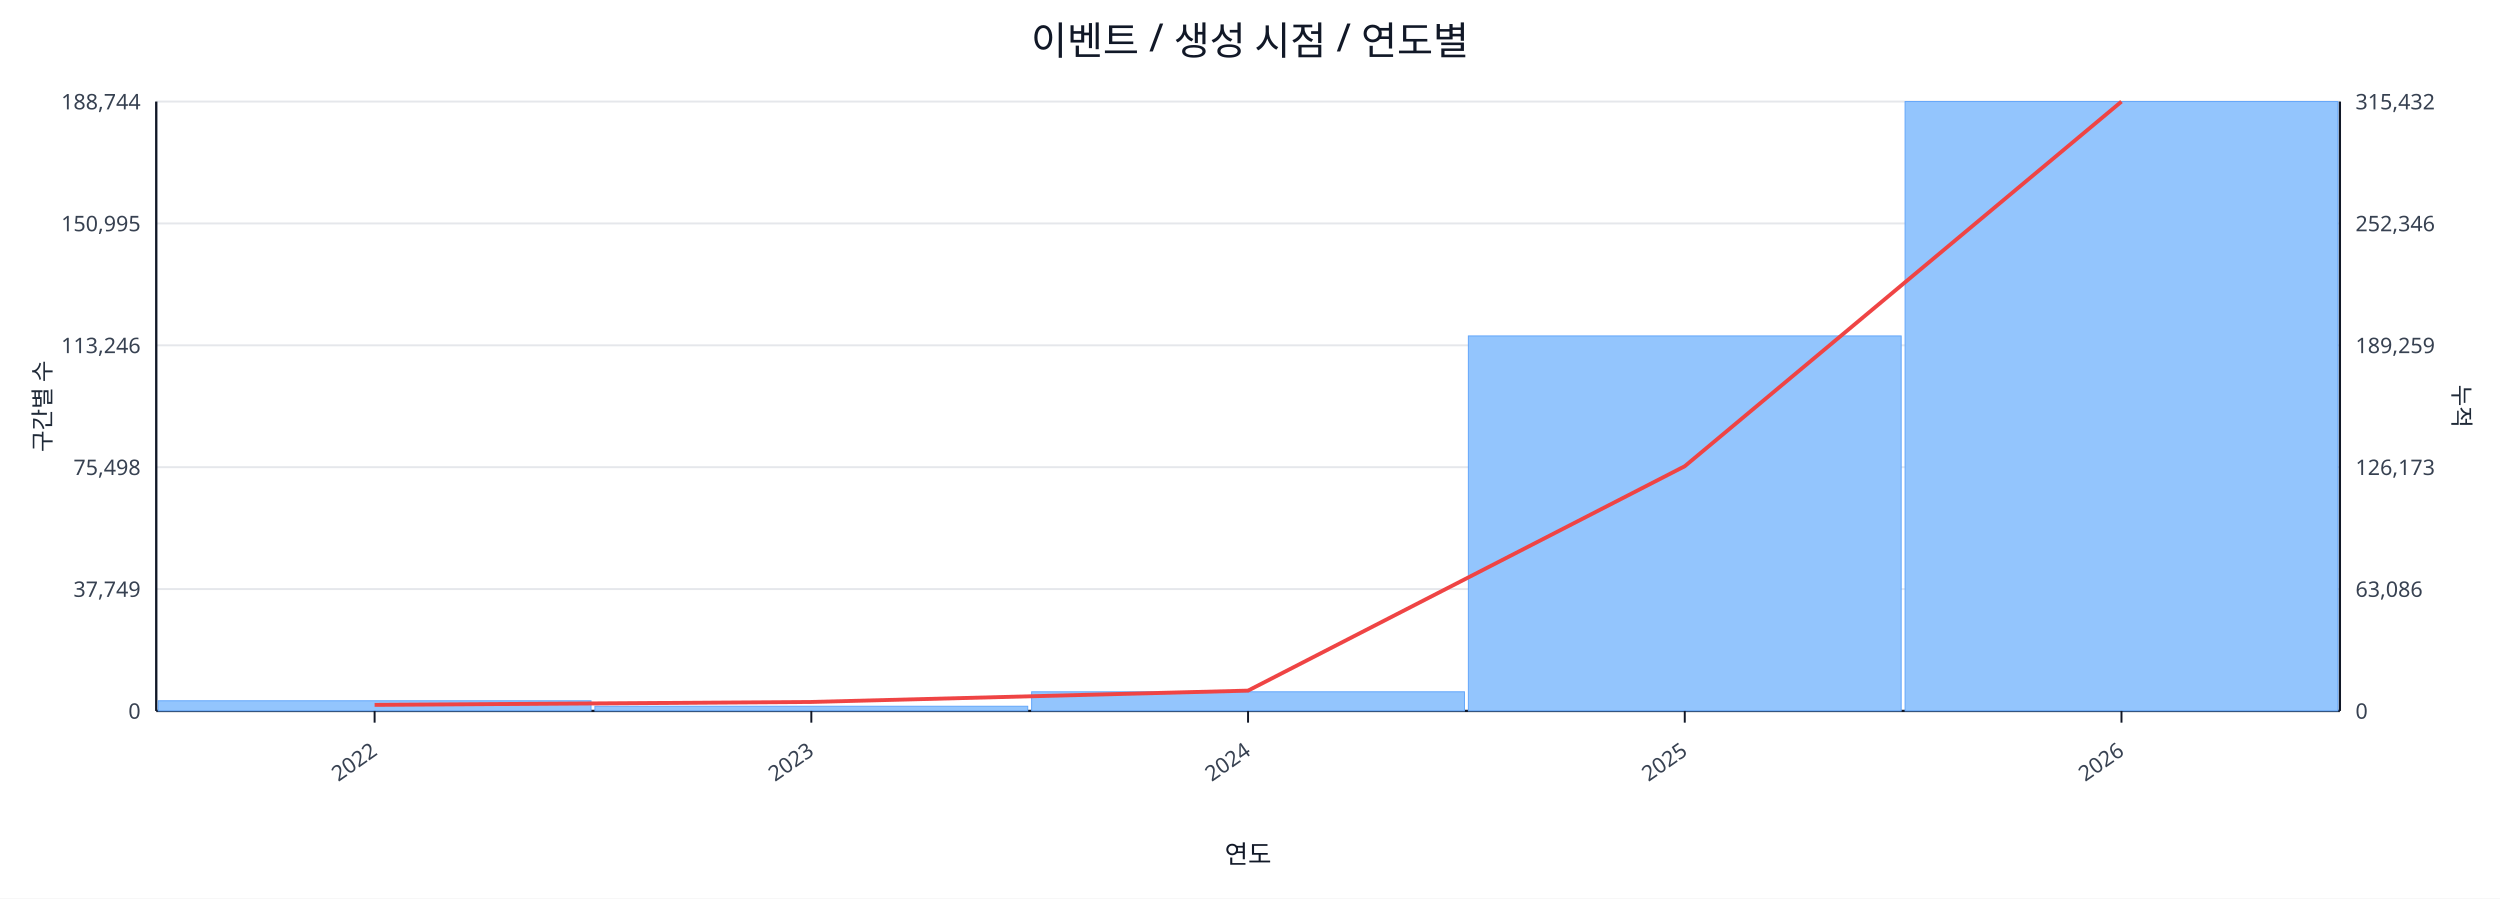
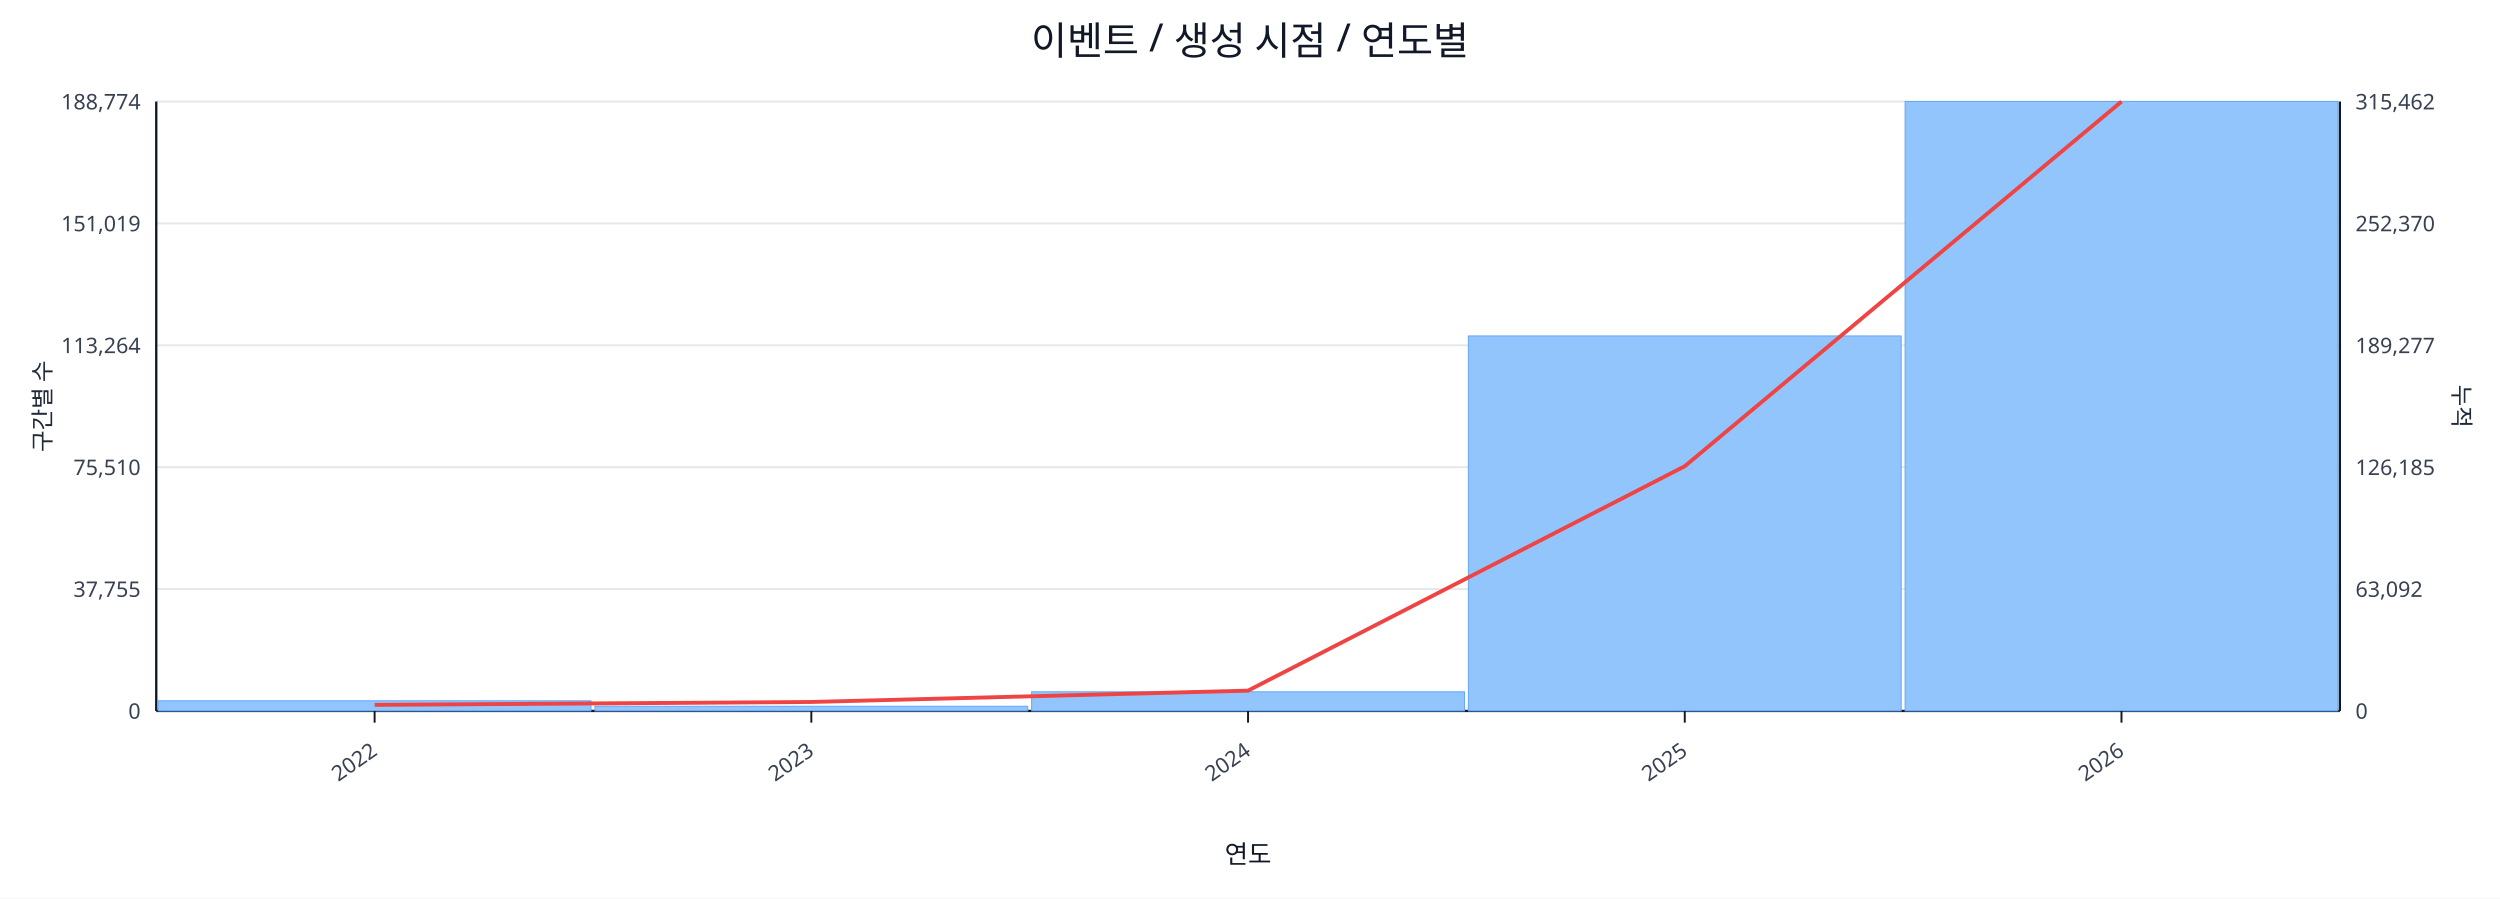
<svg xmlns="http://www.w3.org/2000/svg" width="1280" height="460" viewBox="0 0 1280 460">
  <rect x="0" y="0" width="100%" height="100%" fill="#ffffff" />
  <text x="640.0" y="28" font-size="20" text-anchor="middle" font-family="sans-serif" fill="#111827">이벤트 / 생성 시점 / 연도별</text>
  <line x1="80.0" y1="52.0" x2="1198.0" y2="52.0" stroke="#e5e7eb" stroke-width="1" />
-   <text x="72.0" y="56.0" font-size="11" text-anchor="end" font-family="sans-serif" fill="#374151">188,744</text>
-   <text x="1206.0" y="56.0" font-size="11" text-anchor="start" font-family="sans-serif" fill="#374151">315,432</text>
+   <text x="72.0" y="56.0" font-size="11" text-anchor="end" font-family="sans-serif" fill="#374151">188,774</text>
+   <text x="1206.0" y="56.0" font-size="11" text-anchor="start" font-family="sans-serif" fill="#374151">315,462</text>
  <line x1="80.0" y1="114.4" x2="1198.0" y2="114.4" stroke="#e5e7eb" stroke-width="1" />
-   <text x="72.0" y="118.4" font-size="11" text-anchor="end" font-family="sans-serif" fill="#374151">150,995</text>
-   <text x="1206.0" y="118.4" font-size="11" text-anchor="start" font-family="sans-serif" fill="#374151">252,346</text>
+   <text x="72.0" y="118.4" font-size="11" text-anchor="end" font-family="sans-serif" fill="#374151">151,019</text>
+   <text x="1206.0" y="118.4" font-size="11" text-anchor="start" font-family="sans-serif" fill="#374151">252,370</text>
  <line x1="80.0" y1="176.8" x2="1198.0" y2="176.8" stroke="#e5e7eb" stroke-width="1" />
-   <text x="72.0" y="180.8" font-size="11" text-anchor="end" font-family="sans-serif" fill="#374151">113,246</text>
-   <text x="1206.0" y="180.8" font-size="11" text-anchor="start" font-family="sans-serif" fill="#374151">189,259</text>
+   <text x="72.0" y="180.8" font-size="11" text-anchor="end" font-family="sans-serif" fill="#374151">113,264</text>
+   <text x="1206.0" y="180.8" font-size="11" text-anchor="start" font-family="sans-serif" fill="#374151">189,277</text>
  <line x1="80.0" y1="239.2" x2="1198.0" y2="239.2" stroke="#e5e7eb" stroke-width="1" />
-   <text x="72.0" y="243.2" font-size="11" text-anchor="end" font-family="sans-serif" fill="#374151">75,498</text>
-   <text x="1206.0" y="243.2" font-size="11" text-anchor="start" font-family="sans-serif" fill="#374151">126,173</text>
+   <text x="72.0" y="243.2" font-size="11" text-anchor="end" font-family="sans-serif" fill="#374151">75,510</text>
+   <text x="1206.0" y="243.2" font-size="11" text-anchor="start" font-family="sans-serif" fill="#374151">126,185</text>
  <line x1="80.0" y1="301.6" x2="1198.0" y2="301.6" stroke="#e5e7eb" stroke-width="1" />
-   <text x="72.0" y="305.6" font-size="11" text-anchor="end" font-family="sans-serif" fill="#374151">37,749</text>
-   <text x="1206.0" y="305.6" font-size="11" text-anchor="start" font-family="sans-serif" fill="#374151">63,086</text>
+   <text x="72.0" y="305.6" font-size="11" text-anchor="end" font-family="sans-serif" fill="#374151">37,755</text>
+   <text x="1206.0" y="305.6" font-size="11" text-anchor="start" font-family="sans-serif" fill="#374151">63,092</text>
  <line x1="80.0" y1="364.0" x2="1198.0" y2="364.0" stroke="#e5e7eb" stroke-width="1" />
  <text x="72.0" y="368.0" font-size="11" text-anchor="end" font-family="sans-serif" fill="#374151">0</text>
  <text x="1206.0" y="368.0" font-size="11" text-anchor="start" font-family="sans-serif" fill="#374151">0</text>
  <line x1="80.0" y1="364.0" x2="1198.0" y2="364.0" stroke="#111827" stroke-width="1.2" />
  <line x1="80.0" y1="52.0" x2="80.0" y2="364.0" stroke="#111827" stroke-width="1.2" />
  <line x1="1198.0" y1="52.0" x2="1198.0" y2="364.0" stroke="#111827" stroke-width="1.2" />
  <rect x="81.0" y="358.8" width="221.6" height="5.2" fill="#93c5fd" stroke="#60a5fa" stroke-width="0.5" />
  <rect x="304.6" y="361.6" width="221.6" height="2.4" fill="#93c5fd" stroke="#60a5fa" stroke-width="0.5" />
  <rect x="528.2" y="354.2" width="221.6" height="9.8" fill="#93c5fd" stroke="#60a5fa" stroke-width="0.5" />
  <rect x="751.8" y="172.0" width="221.6" height="192.0" fill="#93c5fd" stroke="#60a5fa" stroke-width="0.5" />
  <rect x="975.4" y="52.0" width="221.6" height="312.0" fill="#93c5fd" stroke="#60a5fa" stroke-width="0.5" />
  <polyline fill="none" stroke="#ef4444" stroke-width="2" points="191.8,360.9 415.4,359.4 639.0,353.6 862.6,238.7 1086.2,52.0" />
  <line x1="191.8" y1="364.0" x2="191.8" y2="370.0" stroke="#111827" stroke-width="1" />
  <text x="193.8" y="386.0" font-size="11" text-anchor="end" transform="rotate(-35 193.8 386.0)" font-family="sans-serif" fill="#374151">2022</text>
  <line x1="415.4" y1="364.0" x2="415.4" y2="370.0" stroke="#111827" stroke-width="1" />
  <text x="417.4" y="386.0" font-size="11" text-anchor="end" transform="rotate(-35 417.4 386.0)" font-family="sans-serif" fill="#374151">2023</text>
  <line x1="639.0" y1="364.0" x2="639.0" y2="370.0" stroke="#111827" stroke-width="1" />
  <text x="641.0" y="386.0" font-size="11" text-anchor="end" transform="rotate(-35 641.0 386.0)" font-family="sans-serif" fill="#374151">2024</text>
  <line x1="862.6" y1="364.0" x2="862.6" y2="370.0" stroke="#111827" stroke-width="1" />
  <text x="864.6" y="386.0" font-size="11" text-anchor="end" transform="rotate(-35 864.6 386.0)" font-family="sans-serif" fill="#374151">2025</text>
  <line x1="1086.2" y1="364.0" x2="1086.2" y2="370.0" stroke="#111827" stroke-width="1" />
  <text x="1088.2" y="386.0" font-size="11" text-anchor="end" transform="rotate(-35 1088.2 386.0)" font-family="sans-serif" fill="#374151">2026</text>
  <text x="26" y="208.0" font-size="12" transform="rotate(-90 26 208.0)" text-anchor="middle" font-family="sans-serif" fill="#1f2937">구간별 수</text>
  <text x="1256.0" y="208.0" font-size="12" transform="rotate(90 1256.0 208.0)" text-anchor="middle" font-family="sans-serif" fill="#1f2937">누적</text>
  <text x="639.0" y="442.0" font-size="13" text-anchor="middle" font-family="sans-serif" fill="#111827">연도</text>
</svg>
